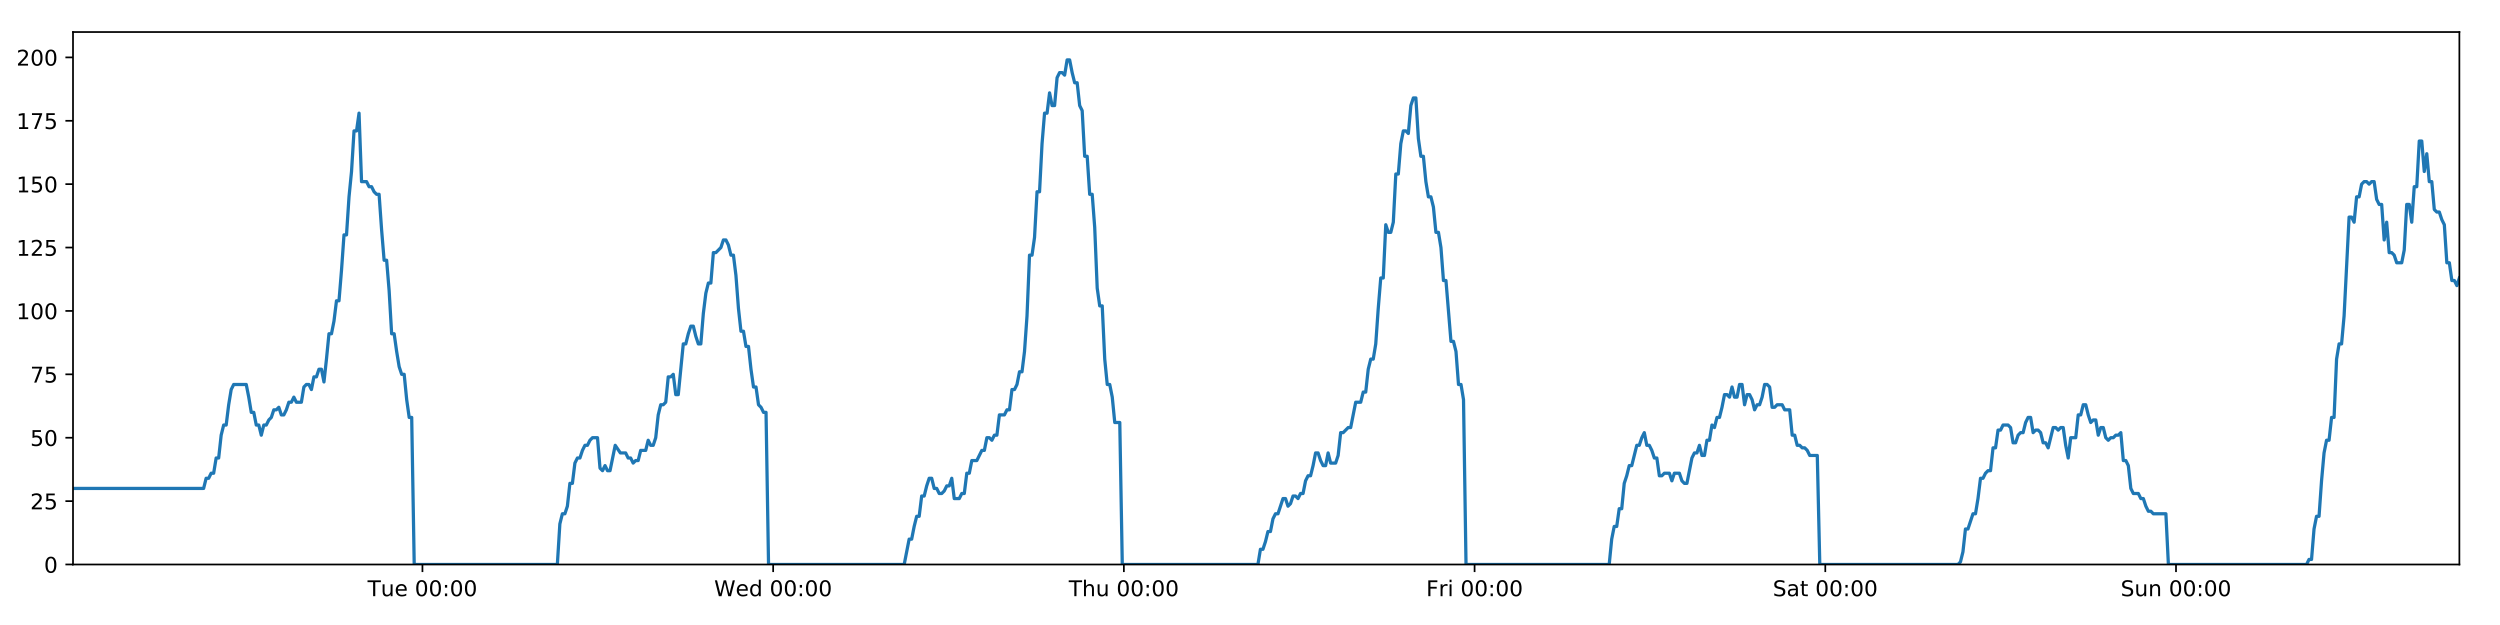
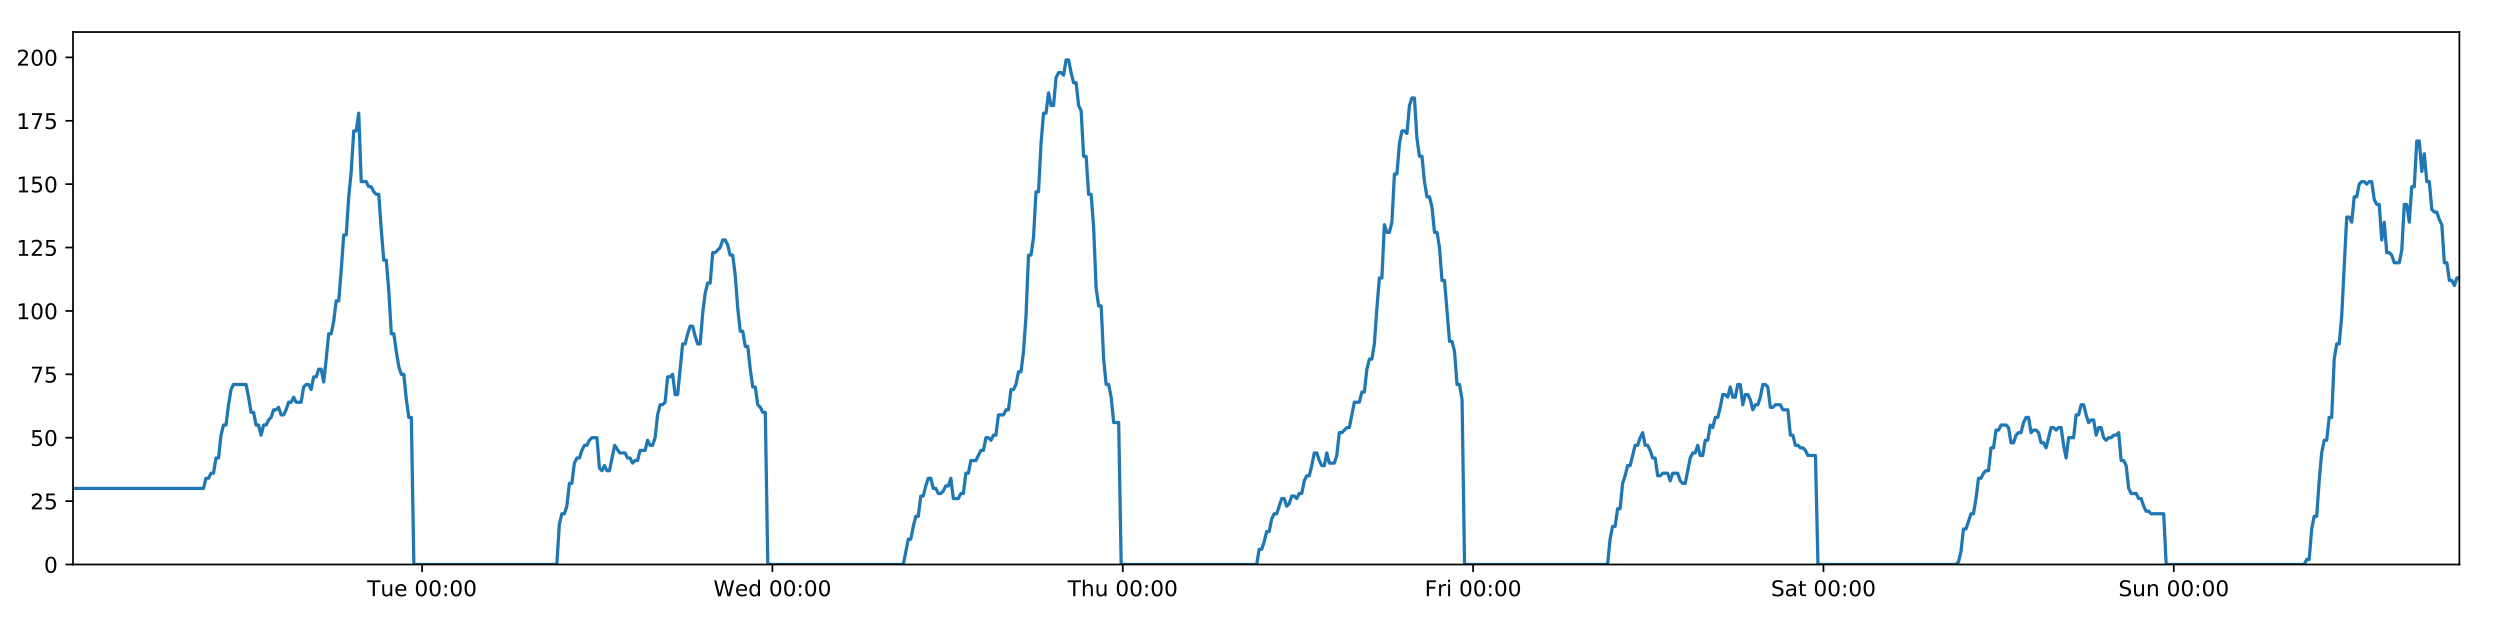
<svg xmlns="http://www.w3.org/2000/svg" xmlns:xlink="http://www.w3.org/1999/xlink" height="288pt" version="1.1" viewBox="0 0 1152 288" width="1152pt">
  <defs>
    <style type="text/css">
*{stroke-linecap:butt;stroke-linejoin:round;}
  </style>
  </defs>
  <g id="figure_1">
    <g id="patch_1">
      <path d="M 0 288  L 1152 288  L 1152 0  L 0 0  z " style="fill:#ffffff;" />
    </g>
    <g id="axes_1">
      <g id="patch_2">
        <path d="M 33.64 260.12  L 1133.28 260.12  L 1133.28 14.76  L 33.64 14.76  z " style="fill:#ffffff;" />
      </g>
      <g id="matplotlib.axis_1">
        <g id="xtick_1">
          <g id="line2d_1">
            <defs>
-               <path d="M 0 0  L 0 3.5  " id="mbe8d3cbe32" style="stroke:#000000;stroke-width:0.8;" />
-             </defs>
-             <g>
-               <use style="stroke:#000000;stroke-width:0.8;" x="194.662" xlink:href="#mbe8d3cbe32" y="260.12" />
+               <path d="M 0 0  L 0 3.5  " id="m298d8e7edb" style="stroke:#000000;stroke-width:0.8;" />
+             </defs>
+             <g>
+               <use style="stroke:#000000;stroke-width:0.8;" x="194.493" xlink:href="#m298d8e7edb" y="260.12" />
            </g>
          </g>
          <g id="text_1">
            <defs>
              <path d="M -0.297 72.906  L 61.375 72.906  L 61.375 64.594  L 35.5 64.594  L 35.5 0  L 25.594 0  L 25.594 64.594  L -0.297 64.594  z " id="DejaVuSans-84" />
              <path d="M 8.5 21.578  L 8.5 54.688  L 17.484 54.688  L 17.484 21.922  Q 17.484 14.156 20.5 10.266  Q 23.531 6.391 29.594 6.391  Q 36.859 6.391 41.078 11.031  Q 45.312 15.672 45.312 23.688  L 45.312 54.688  L 54.297 54.688  L 54.297 0  L 45.312 0  L 45.312 8.406  Q 42.047 3.422 37.719 1  Q 33.406 -1.422 27.688 -1.422  Q 18.266 -1.422 13.375 4.438  Q 8.5 10.297 8.5 21.578  z M 31.109 56  z " id="DejaVuSans-117" />
              <path d="M 56.203 29.594  L 56.203 25.203  L 14.891 25.203  Q 15.484 15.922 20.484 11.062  Q 25.484 6.203 34.422 6.203  Q 39.594 6.203 44.453 7.469  Q 49.312 8.734 54.109 11.281  L 54.109 2.781  Q 49.266 0.734 44.188 -0.344  Q 39.109 -1.422 33.891 -1.422  Q 20.797 -1.422 13.156 6.188  Q 5.516 13.812 5.516 26.812  Q 5.516 40.234 12.766 48.109  Q 20.016 56 32.328 56  Q 43.359 56 49.781 48.891  Q 56.203 41.797 56.203 29.594  z M 47.219 32.234  Q 47.125 39.594 43.094 43.984  Q 39.062 48.391 32.422 48.391  Q 24.906 48.391 20.391 44.141  Q 15.875 39.891 15.188 32.172  z " id="DejaVuSans-101" />
              <path id="DejaVuSans-32" />
              <path d="M 31.781 66.406  Q 24.172 66.406 20.328 58.906  Q 16.5 51.422 16.5 36.375  Q 16.5 21.391 20.328 13.891  Q 24.172 6.391 31.781 6.391  Q 39.453 6.391 43.281 13.891  Q 47.125 21.391 47.125 36.375  Q 47.125 51.422 43.281 58.906  Q 39.453 66.406 31.781 66.406  z M 31.781 74.219  Q 44.047 74.219 50.516 64.516  Q 56.984 54.828 56.984 36.375  Q 56.984 17.969 50.516 8.266  Q 44.047 -1.422 31.781 -1.422  Q 19.531 -1.422 13.062 8.266  Q 6.594 17.969 6.594 36.375  Q 6.594 54.828 13.062 64.516  Q 19.531 74.219 31.781 74.219  z " id="DejaVuSans-48" />
              <path d="M 11.719 12.406  L 22.016 12.406  L 22.016 0  L 11.719 0  z M 11.719 51.703  L 22.016 51.703  L 22.016 39.312  L 11.719 39.312  z " id="DejaVuSans-58" />
            </defs>
-             <g transform="translate(169.3763 274.7184)scale(0.1 -0.1)">
+             <g transform="translate(169.207 274.7184)scale(0.1 -0.1)">
              <use xlink:href="#DejaVuSans-84" />
              <use x="60.85" xlink:href="#DejaVuSans-117" />
              <use x="124.229" xlink:href="#DejaVuSans-101" />
              <use x="185.752" xlink:href="#DejaVuSans-32" />
              <use x="217.539" xlink:href="#DejaVuSans-48" />
              <use x="281.162" xlink:href="#DejaVuSans-48" />
              <use x="344.785" xlink:href="#DejaVuSans-58" />
              <use x="378.477" xlink:href="#DejaVuSans-48" />
              <use x="442.1" xlink:href="#DejaVuSans-48" />
            </g>
          </g>
        </g>
        <g id="xtick_2">
          <g id="line2d_2">
            <g>
-               <use style="stroke:#000000;stroke-width:0.8;" x="356.27" xlink:href="#mbe8d3cbe32" y="260.12" />
+               <use style="stroke:#000000;stroke-width:0.8;" x="355.931" xlink:href="#m298d8e7edb" y="260.12" />
            </g>
          </g>
          <g id="text_2">
            <defs>
              <path d="M 3.328 72.906  L 13.281 72.906  L 28.609 11.281  L 43.891 72.906  L 54.984 72.906  L 70.312 11.281  L 85.594 72.906  L 95.609 72.906  L 77.297 0  L 64.891 0  L 49.516 63.281  L 33.984 0  L 21.578 0  z " id="DejaVuSans-87" />
              <path d="M 45.406 46.391  L 45.406 75.984  L 54.391 75.984  L 54.391 0  L 45.406 0  L 45.406 8.203  Q 42.578 3.328 38.25 0.953  Q 33.938 -1.422 27.875 -1.422  Q 17.969 -1.422 11.734 6.484  Q 5.516 14.406 5.516 27.297  Q 5.516 40.188 11.734 48.094  Q 17.969 56 27.875 56  Q 33.938 56 38.25 53.625  Q 42.578 51.266 45.406 46.391  z M 14.797 27.297  Q 14.797 17.391 18.875 11.75  Q 22.953 6.109 30.078 6.109  Q 37.203 6.109 41.297 11.75  Q 45.406 17.391 45.406 27.297  Q 45.406 37.203 41.297 42.844  Q 37.203 48.484 30.078 48.484  Q 22.953 48.484 18.875 42.844  Q 14.797 37.203 14.797 27.297  z " id="DejaVuSans-100" />
            </defs>
-             <g transform="translate(329.0814 274.7184)scale(0.1 -0.1)">
+             <g transform="translate(328.7423 274.7184)scale(0.1 -0.1)">
              <use xlink:href="#DejaVuSans-87" />
              <use x="98.799" xlink:href="#DejaVuSans-101" />
              <use x="160.322" xlink:href="#DejaVuSans-100" />
              <use x="223.799" xlink:href="#DejaVuSans-32" />
              <use x="255.586" xlink:href="#DejaVuSans-48" />
              <use x="319.209" xlink:href="#DejaVuSans-48" />
              <use x="382.832" xlink:href="#DejaVuSans-58" />
              <use x="416.523" xlink:href="#DejaVuSans-48" />
              <use x="480.146" xlink:href="#DejaVuSans-48" />
            </g>
          </g>
        </g>
        <g id="xtick_3">
          <g id="line2d_3">
            <g>
-               <use style="stroke:#000000;stroke-width:0.8;" x="517.879" xlink:href="#mbe8d3cbe32" y="260.12" />
+               <use style="stroke:#000000;stroke-width:0.8;" x="517.37" xlink:href="#m298d8e7edb" y="260.12" />
            </g>
          </g>
          <g id="text_3">
            <defs>
              <path d="M 54.891 33.016  L 54.891 0  L 45.906 0  L 45.906 32.719  Q 45.906 40.484 42.875 44.328  Q 39.844 48.188 33.797 48.188  Q 26.516 48.188 22.312 43.547  Q 18.109 38.922 18.109 30.906  L 18.109 0  L 9.078 0  L 9.078 75.984  L 18.109 75.984  L 18.109 46.188  Q 21.344 51.125 25.703 53.562  Q 30.078 56 35.797 56  Q 45.219 56 50.047 50.172  Q 54.891 44.344 54.891 33.016  z " id="DejaVuSans-104" />
            </defs>
-             <g transform="translate(492.4889 274.7184)scale(0.1 -0.1)">
+             <g transform="translate(491.9799 274.7184)scale(0.1 -0.1)">
              <use xlink:href="#DejaVuSans-84" />
              <use x="61.084" xlink:href="#DejaVuSans-104" />
              <use x="124.463" xlink:href="#DejaVuSans-117" />
              <use x="187.842" xlink:href="#DejaVuSans-32" />
              <use x="219.629" xlink:href="#DejaVuSans-48" />
              <use x="283.252" xlink:href="#DejaVuSans-48" />
              <use x="346.875" xlink:href="#DejaVuSans-58" />
              <use x="380.566" xlink:href="#DejaVuSans-48" />
              <use x="444.189" xlink:href="#DejaVuSans-48" />
            </g>
          </g>
        </g>
        <g id="xtick_4">
          <g id="line2d_4">
            <g>
-               <use style="stroke:#000000;stroke-width:0.8;" x="679.487" xlink:href="#mbe8d3cbe32" y="260.12" />
+               <use style="stroke:#000000;stroke-width:0.8;" x="678.808" xlink:href="#m298d8e7edb" y="260.12" />
            </g>
          </g>
          <g id="text_4">
            <defs>
              <path d="M 9.812 72.906  L 51.703 72.906  L 51.703 64.594  L 19.672 64.594  L 19.672 43.109  L 48.578 43.109  L 48.578 34.812  L 19.672 34.812  L 19.672 0  L 9.812 0  z " id="DejaVuSans-70" />
              <path d="M 41.109 46.297  Q 39.594 47.172 37.812 47.578  Q 36.031 48 33.891 48  Q 26.266 48 22.188 43.047  Q 18.109 38.094 18.109 28.812  L 18.109 0  L 9.078 0  L 9.078 54.688  L 18.109 54.688  L 18.109 46.188  Q 20.953 51.172 25.484 53.578  Q 30.031 56 36.531 56  Q 37.453 56 38.578 55.875  Q 39.703 55.766 41.062 55.516  z " id="DejaVuSans-114" />
              <path d="M 9.422 54.688  L 18.406 54.688  L 18.406 0  L 9.422 0  z M 9.422 75.984  L 18.406 75.984  L 18.406 64.594  L 9.422 64.594  z " id="DejaVuSans-105" />
            </defs>
-             <g transform="translate(657.1737 274.7184)scale(0.1 -0.1)">
+             <g transform="translate(656.4949 274.7184)scale(0.1 -0.1)">
              <use xlink:href="#DejaVuSans-70" />
              <use x="57.41" xlink:href="#DejaVuSans-114" />
              <use x="98.523" xlink:href="#DejaVuSans-105" />
              <use x="126.307" xlink:href="#DejaVuSans-32" />
              <use x="158.094" xlink:href="#DejaVuSans-48" />
              <use x="221.717" xlink:href="#DejaVuSans-48" />
              <use x="285.34" xlink:href="#DejaVuSans-58" />
              <use x="319.031" xlink:href="#DejaVuSans-48" />
              <use x="382.654" xlink:href="#DejaVuSans-48" />
            </g>
          </g>
        </g>
        <g id="xtick_5">
          <g id="line2d_5">
            <g>
-               <use style="stroke:#000000;stroke-width:0.8;" x="841.095" xlink:href="#mbe8d3cbe32" y="260.12" />
+               <use style="stroke:#000000;stroke-width:0.8;" x="840.247" xlink:href="#m298d8e7edb" y="260.12" />
            </g>
          </g>
          <g id="text_5">
            <defs>
              <path d="M 53.516 70.516  L 53.516 60.891  Q 47.906 63.578 42.922 64.891  Q 37.938 66.219 33.297 66.219  Q 25.25 66.219 20.875 63.094  Q 16.5 59.969 16.5 54.203  Q 16.5 49.359 19.406 46.891  Q 22.312 44.438 30.422 42.922  L 36.375 41.703  Q 47.406 39.594 52.656 34.297  Q 57.906 29 57.906 20.125  Q 57.906 9.516 50.797 4.047  Q 43.703 -1.422 29.984 -1.422  Q 24.812 -1.422 18.969 -0.25  Q 13.141 0.922 6.891 3.219  L 6.891 13.375  Q 12.891 10.016 18.656 8.297  Q 24.422 6.594 29.984 6.594  Q 38.422 6.594 43.016 9.906  Q 47.609 13.234 47.609 19.391  Q 47.609 24.75 44.312 27.781  Q 41.016 30.812 33.5 32.328  L 27.484 33.5  Q 16.453 35.688 11.516 40.375  Q 6.594 45.062 6.594 53.422  Q 6.594 63.094 13.406 68.656  Q 20.219 74.219 32.172 74.219  Q 37.312 74.219 42.625 73.281  Q 47.953 72.359 53.516 70.516  z " id="DejaVuSans-83" />
              <path d="M 34.281 27.484  Q 23.391 27.484 19.188 25  Q 14.984 22.516 14.984 16.5  Q 14.984 11.719 18.141 8.906  Q 21.297 6.109 26.703 6.109  Q 34.188 6.109 38.703 11.406  Q 43.219 16.703 43.219 25.484  L 43.219 27.484  z M 52.203 31.203  L 52.203 0  L 43.219 0  L 43.219 8.297  Q 40.141 3.328 35.547 0.953  Q 30.953 -1.422 24.312 -1.422  Q 15.922 -1.422 10.953 3.297  Q 6 8.016 6 15.922  Q 6 25.141 12.172 29.828  Q 18.359 34.516 30.609 34.516  L 43.219 34.516  L 43.219 35.406  Q 43.219 41.609 39.141 45  Q 35.062 48.391 27.688 48.391  Q 23 48.391 18.547 47.266  Q 14.109 46.141 10.016 43.891  L 10.016 52.203  Q 14.938 54.109 19.578 55.047  Q 24.219 56 28.609 56  Q 40.484 56 46.344 49.844  Q 52.203 43.703 52.203 31.203  z " id="DejaVuSans-97" />
              <path d="M 18.312 70.219  L 18.312 54.688  L 36.812 54.688  L 36.812 47.703  L 18.312 47.703  L 18.312 18.016  Q 18.312 11.328 20.141 9.422  Q 21.969 7.516 27.594 7.516  L 36.812 7.516  L 36.812 0  L 27.594 0  Q 17.188 0 13.234 3.875  Q 9.281 7.766 9.281 18.016  L 9.281 47.703  L 2.688 47.703  L 2.688 54.688  L 9.281 54.688  L 9.281 70.219  z " id="DejaVuSans-116" />
            </defs>
-             <g transform="translate(816.8984 274.7184)scale(0.1 -0.1)">
+             <g transform="translate(816.0497 274.7184)scale(0.1 -0.1)">
              <use xlink:href="#DejaVuSans-83" />
              <use x="63.477" xlink:href="#DejaVuSans-97" />
              <use x="124.756" xlink:href="#DejaVuSans-116" />
              <use x="163.965" xlink:href="#DejaVuSans-32" />
              <use x="195.752" xlink:href="#DejaVuSans-48" />
              <use x="259.375" xlink:href="#DejaVuSans-48" />
              <use x="322.998" xlink:href="#DejaVuSans-58" />
              <use x="356.689" xlink:href="#DejaVuSans-48" />
              <use x="420.312" xlink:href="#DejaVuSans-48" />
            </g>
          </g>
        </g>
        <g id="xtick_6">
          <g id="line2d_6">
            <g>
-               <use style="stroke:#000000;stroke-width:0.8;" x="1002.704" xlink:href="#mbe8d3cbe32" y="260.12" />
+               <use style="stroke:#000000;stroke-width:0.8;" x="1001.685" xlink:href="#m298d8e7edb" y="260.12" />
            </g>
          </g>
          <g id="text_6">
            <defs>
              <path d="M 54.891 33.016  L 54.891 0  L 45.906 0  L 45.906 32.719  Q 45.906 40.484 42.875 44.328  Q 39.844 48.188 33.797 48.188  Q 26.516 48.188 22.312 43.547  Q 18.109 38.922 18.109 30.906  L 18.109 0  L 9.078 0  L 9.078 54.688  L 18.109 54.688  L 18.109 46.188  Q 21.344 51.125 25.703 53.562  Q 30.078 56 35.797 56  Q 45.219 56 50.047 50.172  Q 54.891 44.344 54.891 33.016  z " id="DejaVuSans-110" />
            </defs>
-             <g transform="translate(977.1933 274.7184)scale(0.1 -0.1)">
+             <g transform="translate(976.1748 274.7184)scale(0.1 -0.1)">
              <use xlink:href="#DejaVuSans-83" />
              <use x="63.477" xlink:href="#DejaVuSans-117" />
              <use x="126.855" xlink:href="#DejaVuSans-110" />
              <use x="190.234" xlink:href="#DejaVuSans-32" />
              <use x="222.021" xlink:href="#DejaVuSans-48" />
              <use x="285.645" xlink:href="#DejaVuSans-48" />
              <use x="349.268" xlink:href="#DejaVuSans-58" />
              <use x="382.959" xlink:href="#DejaVuSans-48" />
              <use x="446.582" xlink:href="#DejaVuSans-48" />
            </g>
          </g>
        </g>
      </g>
      <g id="matplotlib.axis_2">
        <g id="ytick_1">
          <g id="line2d_7">
            <defs>
-               <path d="M 0 0  L -3.5 0  " id="mad785c7fa7" style="stroke:#000000;stroke-width:0.8;" />
-             </defs>
-             <g>
-               <use style="stroke:#000000;stroke-width:0.8;" x="33.64" xlink:href="#mad785c7fa7" y="260.12" />
+               <path d="M 0 0  L -3.5 0  " id="m6e8f57f82a" style="stroke:#000000;stroke-width:0.8;" />
+             </defs>
+             <g>
+               <use style="stroke:#000000;stroke-width:0.8;" x="33.64" xlink:href="#m6e8f57f82a" y="260.12" />
            </g>
          </g>
          <g id="text_7">
            <g transform="translate(20.2775 263.9192)scale(0.1 -0.1)">
              <use xlink:href="#DejaVuSans-48" />
            </g>
          </g>
        </g>
        <g id="ytick_2">
          <g id="line2d_8">
            <g>
-               <use style="stroke:#000000;stroke-width:0.8;" x="33.64" xlink:href="#mad785c7fa7" y="230.91" />
+               <use style="stroke:#000000;stroke-width:0.8;" x="33.64" xlink:href="#m6e8f57f82a" y="230.91" />
            </g>
          </g>
          <g id="text_8">
            <defs>
              <path d="M 19.188 8.297  L 53.609 8.297  L 53.609 0  L 7.328 0  L 7.328 8.297  Q 12.938 14.109 22.625 23.891  Q 32.328 33.688 34.812 36.531  Q 39.547 41.844 41.422 45.531  Q 43.312 49.219 43.312 52.781  Q 43.312 58.594 39.234 62.25  Q 35.156 65.922 28.609 65.922  Q 23.969 65.922 18.812 64.312  Q 13.672 62.703 7.812 59.422  L 7.812 69.391  Q 13.766 71.781 18.938 73  Q 24.125 74.219 28.422 74.219  Q 39.75 74.219 46.484 68.547  Q 53.219 62.891 53.219 53.422  Q 53.219 48.922 51.531 44.891  Q 49.859 40.875 45.406 35.406  Q 44.188 33.984 37.641 27.219  Q 31.109 20.453 19.188 8.297  z " id="DejaVuSans-50" />
              <path d="M 10.797 72.906  L 49.516 72.906  L 49.516 64.594  L 19.828 64.594  L 19.828 46.734  Q 21.969 47.469 24.109 47.828  Q 26.266 48.188 28.422 48.188  Q 40.625 48.188 47.75 41.5  Q 54.891 34.812 54.891 23.391  Q 54.891 11.625 47.562 5.094  Q 40.234 -1.422 26.906 -1.422  Q 22.312 -1.422 17.547 -0.641  Q 12.797 0.141 7.719 1.703  L 7.719 11.625  Q 12.109 9.234 16.797 8.062  Q 21.484 6.891 26.703 6.891  Q 35.156 6.891 40.078 11.328  Q 45.016 15.766 45.016 23.391  Q 45.016 31 40.078 35.438  Q 35.156 39.891 26.703 39.891  Q 22.75 39.891 18.812 39.016  Q 14.891 38.141 10.797 36.281  z " id="DejaVuSans-53" />
            </defs>
            <g transform="translate(13.915 234.7097)scale(0.1 -0.1)">
              <use xlink:href="#DejaVuSans-50" />
              <use x="63.623" xlink:href="#DejaVuSans-53" />
            </g>
          </g>
        </g>
        <g id="ytick_3">
          <g id="line2d_9">
            <g>
-               <use style="stroke:#000000;stroke-width:0.8;" x="33.64" xlink:href="#mad785c7fa7" y="201.701" />
+               <use style="stroke:#000000;stroke-width:0.8;" x="33.64" xlink:href="#m6e8f57f82a" y="201.701" />
            </g>
          </g>
          <g id="text_9">
            <g transform="translate(13.915 205.5002)scale(0.1 -0.1)">
              <use xlink:href="#DejaVuSans-53" />
              <use x="63.623" xlink:href="#DejaVuSans-48" />
            </g>
          </g>
        </g>
        <g id="ytick_4">
          <g id="line2d_10">
            <g>
-               <use style="stroke:#000000;stroke-width:0.8;" x="33.64" xlink:href="#mad785c7fa7" y="172.491" />
+               <use style="stroke:#000000;stroke-width:0.8;" x="33.64" xlink:href="#m6e8f57f82a" y="172.491" />
            </g>
          </g>
          <g id="text_10">
            <defs>
              <path d="M 8.203 72.906  L 55.078 72.906  L 55.078 68.703  L 28.609 0  L 18.312 0  L 43.219 64.594  L 8.203 64.594  z " id="DejaVuSans-55" />
            </defs>
            <g transform="translate(13.915 176.2906)scale(0.1 -0.1)">
              <use xlink:href="#DejaVuSans-55" />
              <use x="63.623" xlink:href="#DejaVuSans-53" />
            </g>
          </g>
        </g>
        <g id="ytick_5">
          <g id="line2d_11">
            <g>
-               <use style="stroke:#000000;stroke-width:0.8;" x="33.64" xlink:href="#mad785c7fa7" y="143.282" />
+               <use style="stroke:#000000;stroke-width:0.8;" x="33.64" xlink:href="#m6e8f57f82a" y="143.282" />
            </g>
          </g>
          <g id="text_11">
            <defs>
              <path d="M 12.406 8.297  L 28.516 8.297  L 28.516 63.922  L 10.984 60.406  L 10.984 69.391  L 28.422 72.906  L 38.281 72.906  L 38.281 8.297  L 54.391 8.297  L 54.391 0  L 12.406 0  z " id="DejaVuSans-49" />
            </defs>
            <g transform="translate(7.5525 147.0811)scale(0.1 -0.1)">
              <use xlink:href="#DejaVuSans-49" />
              <use x="63.623" xlink:href="#DejaVuSans-48" />
              <use x="127.246" xlink:href="#DejaVuSans-48" />
            </g>
          </g>
        </g>
        <g id="ytick_6">
          <g id="line2d_12">
            <g>
-               <use style="stroke:#000000;stroke-width:0.8;" x="33.64" xlink:href="#mad785c7fa7" y="114.072" />
+               <use style="stroke:#000000;stroke-width:0.8;" x="33.64" xlink:href="#m6e8f57f82a" y="114.072" />
            </g>
          </g>
          <g id="text_12">
            <g transform="translate(7.5525 117.8716)scale(0.1 -0.1)">
              <use xlink:href="#DejaVuSans-49" />
              <use x="63.623" xlink:href="#DejaVuSans-50" />
              <use x="127.246" xlink:href="#DejaVuSans-53" />
            </g>
          </g>
        </g>
        <g id="ytick_7">
          <g id="line2d_13">
            <g>
-               <use style="stroke:#000000;stroke-width:0.8;" x="33.64" xlink:href="#mad785c7fa7" y="84.863" />
+               <use style="stroke:#000000;stroke-width:0.8;" x="33.64" xlink:href="#m6e8f57f82a" y="84.863" />
            </g>
          </g>
          <g id="text_13">
            <g transform="translate(7.5525 88.66208)scale(0.1 -0.1)">
              <use xlink:href="#DejaVuSans-49" />
              <use x="63.623" xlink:href="#DejaVuSans-53" />
              <use x="127.246" xlink:href="#DejaVuSans-48" />
            </g>
          </g>
        </g>
        <g id="ytick_8">
          <g id="line2d_14">
            <g>
-               <use style="stroke:#000000;stroke-width:0.8;" x="33.64" xlink:href="#mad785c7fa7" y="55.653" />
+               <use style="stroke:#000000;stroke-width:0.8;" x="33.64" xlink:href="#m6e8f57f82a" y="55.653" />
            </g>
          </g>
          <g id="text_14">
            <g transform="translate(7.5525 59.45255)scale(0.1 -0.1)">
              <use xlink:href="#DejaVuSans-49" />
              <use x="63.623" xlink:href="#DejaVuSans-55" />
              <use x="127.246" xlink:href="#DejaVuSans-53" />
            </g>
          </g>
        </g>
        <g id="ytick_9">
          <g id="line2d_15">
            <g>
-               <use style="stroke:#000000;stroke-width:0.8;" x="33.64" xlink:href="#mad785c7fa7" y="26.444" />
+               <use style="stroke:#000000;stroke-width:0.8;" x="33.64" xlink:href="#m6e8f57f82a" y="26.444" />
            </g>
          </g>
          <g id="text_15">
            <g transform="translate(7.5525 30.24303)scale(0.1 -0.1)">
              <use xlink:href="#DejaVuSans-50" />
              <use x="63.623" xlink:href="#DejaVuSans-48" />
              <use x="127.246" xlink:href="#DejaVuSans-48" />
            </g>
          </g>
        </g>
      </g>
      <g id="line2d_16">
-         <path clip-path="url(#pb2984196ad)" d="M 33.64 225.069  L 93.825 225.069  L 94.983 220.395  L 96.139 220.395  L 97.295 218.058  L 98.449 218.058  L 99.603 211.048  L 100.759 211.048  L 101.913 200.533  L 103.067 195.859  L 104.222 195.859  L 105.376 186.512  L 106.53 179.502  L 107.687 177.165  L 113.47 177.165  L 114.624 183.007  L 115.781 190.017  L 116.935 190.017  L 118.089 195.859  L 119.245 195.859  L 120.399 200.533  L 121.554 195.859  L 122.71 195.859  L 123.864 193.522  L 125.018 192.354  L 126.172 188.849  L 127.326 188.849  L 128.481 187.68  L 129.637 191.186  L 130.79 191.186  L 131.947 188.849  L 133.101 185.344  L 134.255 185.344  L 135.411 183.007  L 136.565 185.344  L 138.873 185.344  L 140.029 178.333  L 141.184 177.165  L 142.34 177.165  L 143.497 179.502  L 144.653 173.66  L 145.811 173.66  L 146.968 170.155  L 148.127 170.155  L 149.283 175.997  L 150.437 165.481  L 151.591 153.797  L 152.745 153.797  L 153.899 147.955  L 155.053 138.608  L 156.207 138.608  L 157.362 124.588  L 158.517 108.23  L 159.671 108.23  L 160.828 90.705  L 161.983 79.021  L 163.136 60.327  L 164.291 60.327  L 165.445 52.148  L 166.599 83.694  L 168.908 83.694  L 170.065 86.031  L 171.219 86.031  L 172.376 88.368  L 173.53 89.536  L 174.685 89.536  L 175.84 105.894  L 176.999 119.914  L 178.154 119.914  L 179.31 133.935  L 180.466 153.797  L 181.623 153.797  L 182.778 161.976  L 183.934 168.986  L 185.088 172.491  L 186.244 172.491  L 187.401 184.175  L 188.556 192.354  L 189.71 192.354  L 190.868 260.12  L 256.826 260.12  L 257.982 241.426  L 259.138 236.752  L 260.294 236.752  L 261.449 233.247  L 262.604 222.732  L 263.759 222.732  L 264.915 213.385  L 266.071 211.048  L 267.228 211.048  L 268.388 207.543  L 269.545 205.206  L 270.702 205.206  L 271.856 202.869  L 273.015 201.701  L 275.328 201.701  L 276.482 215.722  L 277.637 216.89  L 278.794 214.553  L 279.948 216.89  L 281.103 216.89  L 283.488 205.206  L 285.871 208.711  L 288.295 208.711  L 289.449 211.048  L 290.604 211.048  L 291.758 213.385  L 292.912 212.216  L 294.068 212.216  L 295.224 207.543  L 297.533 207.543  L 298.687 202.869  L 299.844 205.206  L 300.998 205.206  L 302.153 201.701  L 303.308 191.186  L 304.462 186.512  L 305.616 186.512  L 306.77 185.344  L 307.924 173.66  L 309.081 173.66  L 310.236 172.491  L 311.393 181.838  L 312.547 181.838  L 314.856 158.471  L 316.011 158.471  L 317.167 153.797  L 318.322 150.292  L 319.476 150.292  L 320.632 154.966  L 321.787 158.471  L 322.942 158.471  L 324.098 144.45  L 325.255 135.103  L 326.41 130.43  L 327.564 130.43  L 328.719 116.409  L 329.874 116.409  L 332.187 114.072  L 333.343 110.567  L 334.5 110.567  L 335.655 112.904  L 336.811 117.578  L 337.966 117.578  L 339.122 126.925  L 340.277 142.114  L 341.432 152.629  L 342.588 152.629  L 343.742 159.639  L 344.9 159.639  L 346.054 170.155  L 347.21 178.333  L 348.366 178.333  L 349.521 186.512  L 350.677 187.68  L 351.833 190.017  L 352.987 190.017  L 354.141 260.12  L 416.648 260.12  L 418.937 248.436  L 420.091 248.436  L 421.245 242.594  L 422.4 237.921  L 423.553 237.921  L 424.708 228.574  L 425.863 228.574  L 427.017 223.9  L 428.171 220.395  L 429.325 220.395  L 430.479 225.069  L 431.635 225.069  L 432.79 227.405  L 433.946 227.405  L 435.103 226.237  L 436.26 223.9  L 437.414 223.9  L 438.568 220.395  L 439.722 229.742  L 442.032 229.742  L 443.189 227.405  L 444.344 227.405  L 445.498 218.058  L 446.654 218.058  L 447.809 212.216  L 450.12 212.216  L 452.43 207.543  L 453.591 207.543  L 454.748 201.701  L 455.906 201.701  L 457.061 202.869  L 458.215 200.533  L 459.368 200.533  L 460.522 191.186  L 462.831 191.186  L 464.004 188.849  L 465.158 188.849  L 466.312 179.502  L 467.47 179.502  L 468.626 177.165  L 469.78 171.323  L 470.937 171.323  L 472.091 161.976  L 473.246 145.619  L 474.4 117.578  L 475.554 117.578  L 476.71 109.399  L 477.864 88.368  L 479.018 88.368  L 480.175 66.169  L 481.33 52.148  L 482.485 52.148  L 483.639 42.801  L 484.793 48.643  L 485.95 48.643  L 487.106 35.791  L 488.26 33.454  L 489.416 33.454  L 490.574 34.622  L 491.73 27.612  L 492.89 27.612  L 494.044 33.454  L 495.2 38.128  L 496.354 38.128  L 497.511 48.643  L 498.664 50.98  L 499.819 72.011  L 500.972 72.011  L 502.129 89.536  L 503.283 89.536  L 504.438 104.725  L 505.593 132.766  L 506.748 140.945  L 507.905 140.945  L 509.062 165.481  L 510.215 177.165  L 511.37 177.165  L 512.526 183.007  L 513.682 194.691  L 515.993 194.691  L 517.148 260.12  L 579.649 260.12  L 580.804 253.11  L 581.96 253.11  L 583.115 249.605  L 584.271 244.931  L 585.425 244.931  L 586.579 239.089  L 587.735 236.752  L 588.889 236.752  L 591.197 229.742  L 592.354 229.742  L 593.51 233.247  L 594.667 232.079  L 595.822 228.574  L 596.977 228.574  L 598.132 229.742  L 599.286 227.405  L 600.443 227.405  L 601.598 221.563  L 602.752 219.227  L 603.911 219.227  L 605.065 214.553  L 606.219 208.711  L 607.373 208.711  L 608.527 212.216  L 609.682 214.553  L 610.839 214.553  L 611.994 208.711  L 613.149 213.385  L 615.458 213.385  L 616.613 209.88  L 617.77 199.364  L 618.924 199.364  L 621.236 197.027  L 622.39 197.027  L 624.702 185.344  L 627.014 185.344  L 628.168 180.67  L 629.324 180.67  L 630.479 170.155  L 631.634 165.481  L 632.788 165.481  L 633.943 158.471  L 635.096 142.114  L 636.251 128.093  L 637.405 128.093  L 638.562 103.557  L 639.721 107.062  L 640.878 107.062  L 642.034 102.389  L 643.19 80.189  L 644.344 80.189  L 645.499 66.169  L 646.653 60.327  L 647.806 60.327  L 648.963 61.495  L 650.118 48.643  L 651.272 45.138  L 652.429 45.138  L 653.583 63.832  L 654.737 72.011  L 655.892 72.011  L 657.047 83.694  L 658.202 90.705  L 659.358 90.705  L 660.512 95.378  L 661.675 107.062  L 662.832 107.062  L 663.987 114.072  L 665.141 129.261  L 666.296 129.261  L 668.604 157.302  L 669.761 157.302  L 670.918 161.976  L 672.074 177.165  L 673.23 177.165  L 674.386 184.175  L 675.541 260.12  L 741.517 260.12  L 742.671 248.436  L 743.827 242.594  L 744.984 242.594  L 746.138 234.416  L 747.292 234.416  L 748.446 222.732  L 749.6 219.227  L 750.756 214.553  L 751.913 214.553  L 754.227 205.206  L 755.383 205.206  L 756.538 201.701  L 757.694 199.364  L 758.849 205.206  L 760.004 205.206  L 761.158 207.543  L 762.315 211.048  L 763.471 211.048  L 764.629 219.227  L 765.783 219.227  L 766.938 218.058  L 769.247 218.058  L 770.401 221.563  L 771.555 218.058  L 773.864 218.058  L 775.019 221.563  L 776.174 222.732  L 777.328 222.732  L 779.638 211.048  L 780.792 208.711  L 781.948 208.711  L 783.101 205.206  L 784.255 209.88  L 785.409 209.88  L 786.563 202.869  L 787.719 202.869  L 788.874 195.859  L 790.028 197.027  L 791.183 192.354  L 792.338 192.354  L 793.493 187.68  L 794.648 181.838  L 795.802 181.838  L 796.957 183.007  L 798.112 178.333  L 799.269 183.007  L 800.425 183.007  L 801.58 177.165  L 802.735 177.165  L 803.891 186.512  L 805.048 181.838  L 806.203 181.838  L 807.358 184.175  L 808.514 188.849  L 809.668 186.512  L 810.825 186.512  L 811.979 183.007  L 813.135 177.165  L 814.291 177.165  L 815.445 178.333  L 816.599 187.68  L 817.753 187.68  L 818.908 186.512  L 821.22 186.512  L 822.377 188.849  L 824.687 188.849  L 825.844 200.533  L 826.999 200.533  L 828.153 205.206  L 829.309 205.206  L 830.466 206.374  L 831.622 206.374  L 832.779 207.543  L 833.935 209.88  L 837.405 209.88  L 838.56 260.12  L 902.215 260.12  L 903.369 258.952  L 904.524 254.278  L 905.679 243.763  L 906.835 243.763  L 909.146 236.752  L 910.302 236.752  L 911.457 229.742  L 912.613 220.395  L 913.768 220.395  L 914.922 218.058  L 916.076 216.89  L 917.233 216.89  L 918.389 206.374  L 919.543 206.374  L 920.697 198.196  L 921.852 198.196  L 923.006 195.859  L 925.313 195.859  L 926.472 197.027  L 927.626 204.038  L 928.784 204.038  L 929.937 200.533  L 931.092 199.364  L 932.246 199.364  L 933.4 194.691  L 934.554 192.354  L 935.708 192.354  L 936.862 199.364  L 938.017 198.196  L 939.172 198.196  L 940.326 199.364  L 941.48 204.038  L 942.634 204.038  L 943.79 206.374  L 946.101 197.027  L 947.256 197.027  L 948.409 198.196  L 949.564 197.027  L 950.72 197.027  L 951.874 205.206  L 953.029 211.048  L 954.183 201.701  L 956.491 201.701  L 957.645 191.186  L 958.8 191.186  L 959.955 186.512  L 961.11 186.512  L 962.263 191.186  L 963.418 194.691  L 964.572 193.522  L 965.726 193.522  L 966.88 200.533  L 968.034 197.027  L 969.188 197.027  L 970.343 201.701  L 971.497 202.869  L 972.651 201.701  L 973.805 201.701  L 974.96 200.533  L 976.114 200.533  L 977.268 199.364  L 978.424 212.216  L 979.577 212.216  L 980.731 214.553  L 981.885 225.069  L 983.038 227.405  L 985.346 227.405  L 986.501 229.742  L 987.655 229.742  L 988.81 233.247  L 989.963 235.584  L 991.12 235.584  L 992.273 236.752  L 998.042 236.752  L 999.195 260.12  L 1062.861 260.12  L 1063.996 257.783  L 1065.151 257.783  L 1066.306 243.763  L 1067.46 237.921  L 1068.614 237.921  L 1069.767 221.563  L 1070.921 208.711  L 1072.074 202.869  L 1073.231 202.869  L 1074.387 192.354  L 1075.54 192.354  L 1076.694 165.481  L 1077.847 158.471  L 1079 158.471  L 1080.155 145.619  L 1082.462 100.052  L 1083.618 100.052  L 1084.774 102.389  L 1085.928 90.705  L 1087.081 90.705  L 1088.235 84.863  L 1089.388 83.694  L 1090.542 83.694  L 1091.695 84.863  L 1092.849 83.694  L 1094.005 83.694  L 1095.161 91.873  L 1096.317 94.21  L 1097.471 94.21  L 1098.627 110.567  L 1099.781 102.389  L 1100.937 116.409  L 1102.09 116.409  L 1103.246 117.578  L 1104.401 121.083  L 1106.709 121.083  L 1107.864 115.241  L 1109.02 94.21  L 1110.175 94.21  L 1111.329 102.389  L 1112.483 86.031  L 1113.636 86.031  L 1114.793 65  L 1115.947 65  L 1117.102 79.021  L 1118.258 70.842  L 1119.412 83.694  L 1120.566 83.694  L 1121.722 96.547  L 1122.879 97.715  L 1124.035 97.715  L 1125.19 101.22  L 1126.346 103.557  L 1127.503 121.083  L 1128.662 121.083  L 1129.815 129.261  L 1130.97 129.261  L 1132.127 131.598  L 1133.28 128.093  L 1133.28 128.093  " style="fill:none;stroke:#1f77b4;stroke-linecap:square;stroke-width:1.5;" />
+         <path clip-path="url(#p1f9f5bb65b)" d="M 33.64 225.069  L 93.762 225.069  L 94.918 220.395  L 96.074 220.395  L 97.228 218.058  L 98.381 218.058  L 99.534 211.048  L 100.689 211.048  L 101.841 200.533  L 102.994 195.859  L 104.148 195.859  L 105.301 186.512  L 106.454 179.502  L 107.609 177.165  L 113.386 177.165  L 114.539 183.007  L 115.695 190.017  L 116.847 190.017  L 118 195.859  L 119.155 195.859  L 120.308 200.533  L 121.462 195.859  L 122.617 195.859  L 123.77 193.522  L 124.922 192.354  L 126.075 188.849  L 127.228 188.849  L 128.381 187.68  L 129.536 191.186  L 130.688 191.186  L 131.844 188.849  L 132.997 185.344  L 134.149 185.344  L 135.304 183.007  L 136.457 185.344  L 138.763 185.344  L 139.917 178.333  L 141.071 177.165  L 142.226 177.165  L 143.381 179.502  L 144.536 173.66  L 145.693 173.66  L 146.849 170.155  L 148.007 170.155  L 149.162 175.997  L 150.314 165.481  L 151.467 153.797  L 152.62 153.797  L 153.772 147.955  L 154.926 138.608  L 156.078 138.608  L 157.232 124.588  L 158.386 108.23  L 159.539 108.23  L 160.694 90.705  L 161.848 79.021  L 163 60.327  L 164.154 60.327  L 165.307 52.148  L 166.459 83.694  L 168.766 83.694  L 169.921 86.031  L 171.074 86.031  L 172.23 88.368  L 173.383 89.536  L 174.536 89.536  L 175.691 105.894  L 176.848 119.914  L 178.002 119.914  L 179.156 133.935  L 180.312 153.797  L 181.467 153.797  L 182.621 161.976  L 183.776 168.986  L 184.929 172.491  L 186.084 172.491  L 187.24 184.175  L 188.393 192.354  L 189.546 192.354  L 190.703 260.12  L 256.591 260.12  L 257.746 241.426  L 258.901 236.752  L 260.056 236.752  L 261.21 233.247  L 262.363 222.732  L 263.518 222.732  L 264.672 213.385  L 265.827 211.048  L 266.983 211.048  L 268.141 207.543  L 269.298 205.206  L 270.453 205.206  L 271.605 202.869  L 272.763 201.701  L 275.074 201.701  L 276.226 215.722  L 277.381 216.89  L 278.536 214.553  L 279.689 216.89  L 280.843 216.89  L 283.225 205.206  L 285.606 208.711  L 288.027 208.711  L 289.18 211.048  L 290.334 211.048  L 291.487 213.385  L 292.639 212.216  L 293.794 212.216  L 294.949 207.543  L 297.256 207.543  L 298.409 202.869  L 299.564 205.206  L 300.717 205.206  L 301.871 201.701  L 303.024 191.186  L 304.177 186.512  L 305.33 186.512  L 306.483 185.344  L 307.636 173.66  L 308.792 173.66  L 309.946 172.491  L 311.101 181.838  L 312.254 181.838  L 314.561 158.471  L 315.714 158.471  L 316.869 153.797  L 318.023 150.292  L 319.176 150.292  L 320.331 154.966  L 321.484 158.471  L 322.638 158.471  L 323.793 144.45  L 324.948 135.103  L 326.102 130.43  L 327.255 130.43  L 328.409 116.409  L 329.562 116.409  L 331.873 114.072  L 333.028 110.567  L 334.184 110.567  L 335.338 112.904  L 336.492 117.578  L 337.646 117.578  L 338.801 126.925  L 339.954 142.114  L 341.109 152.629  L 342.263 152.629  L 343.416 159.639  L 344.573 159.639  L 345.726 170.155  L 346.88 178.333  L 348.036 178.333  L 349.189 186.512  L 350.344 187.68  L 351.499 190.017  L 352.652 190.017  L 353.804 260.12  L 416.246 260.12  L 418.533 248.436  L 419.685 248.436  L 420.838 242.594  L 421.991 237.921  L 423.144 237.921  L 424.297 228.574  L 425.451 228.574  L 426.604 223.9  L 427.756 220.395  L 428.909 220.395  L 430.062 225.069  L 431.216 225.069  L 432.37 227.405  L 433.526 227.405  L 434.681 226.237  L 435.837 223.9  L 436.99 223.9  L 438.143 220.395  L 439.296 229.742  L 441.603 229.742  L 442.758 227.405  L 443.912 227.405  L 445.066 218.058  L 446.22 218.058  L 447.374 212.216  L 449.682 212.216  L 451.99 207.543  L 453.15 207.543  L 454.306 201.701  L 455.462 201.701  L 456.616 202.869  L 457.769 200.533  L 458.921 200.533  L 460.073 191.186  L 462.38 191.186  L 463.551 188.849  L 464.705 188.849  L 465.857 179.502  L 467.014 179.502  L 468.168 177.165  L 469.322 171.323  L 470.477 171.323  L 471.63 161.976  L 472.784 145.619  L 473.937 117.578  L 475.09 117.578  L 476.244 109.399  L 477.397 88.368  L 478.55 88.368  L 479.706 66.169  L 480.86 52.148  L 482.013 52.148  L 483.166 42.801  L 484.319 48.643  L 485.474 48.643  L 486.63 35.791  L 487.782 33.454  L 488.937 33.454  L 490.094 34.622  L 491.249 27.612  L 492.407 27.612  L 493.56 33.454  L 494.715 38.128  L 495.867 38.128  L 497.023 48.643  L 498.176 50.98  L 499.329 72.011  L 500.481 72.011  L 501.636 89.536  L 502.789 89.536  L 503.943 104.725  L 505.097 132.766  L 506.251 140.945  L 507.407 140.945  L 508.562 165.481  L 509.714 177.165  L 510.868 177.165  L 512.023 183.007  L 513.177 194.691  L 515.486 194.691  L 516.64 260.12  L 579.075 260.12  L 580.229 253.11  L 581.384 253.11  L 582.537 249.605  L 583.692 244.931  L 584.845 244.931  L 585.998 239.089  L 587.152 236.752  L 588.306 236.752  L 590.611 229.742  L 591.767 229.742  L 592.921 233.247  L 594.077 232.079  L 595.231 228.574  L 596.385 228.574  L 597.538 229.742  L 598.691 227.405  L 599.847 227.405  L 601.001 221.563  L 602.153 219.227  L 603.311 219.227  L 604.464 214.553  L 605.617 208.711  L 606.77 208.711  L 607.923 212.216  L 609.077 214.553  L 610.232 214.553  L 611.387 208.711  L 612.54 213.385  L 614.847 213.385  L 616 209.88  L 617.156 199.364  L 618.309 199.364  L 620.618 197.027  L 621.772 197.027  L 624.081 185.344  L 626.391 185.344  L 627.543 180.67  L 628.697 180.67  L 629.851 170.155  L 631.006 165.481  L 632.158 165.481  L 633.312 158.471  L 634.464 142.114  L 635.617 128.093  L 636.77 128.093  L 637.926 103.557  L 639.084 107.062  L 640.239 107.062  L 641.394 102.389  L 642.549 80.189  L 643.702 80.189  L 644.856 66.169  L 646.008 60.327  L 647.161 60.327  L 648.316 61.495  L 649.47 48.643  L 650.623 45.138  L 651.779 45.138  L 652.932 63.832  L 654.085 72.011  L 655.238 72.011  L 656.392 83.694  L 657.545 90.705  L 658.701 90.705  L 659.853 95.378  L 661.014 107.062  L 662.171 107.062  L 663.324 114.072  L 664.477 129.261  L 665.631 129.261  L 667.936 157.302  L 669.093 157.302  L 670.248 161.976  L 671.403 177.165  L 672.558 177.165  L 673.712 184.175  L 674.866 260.12  L 740.773 260.12  L 741.926 248.436  L 743.081 242.594  L 744.237 242.594  L 745.389 234.416  L 746.542 234.416  L 747.695 222.732  L 748.847 219.227  L 750.002 214.553  L 751.158 214.553  L 753.47 205.206  L 754.625 205.206  L 755.779 201.701  L 756.933 199.364  L 758.087 205.206  L 759.241 205.206  L 760.393 207.543  L 761.549 211.048  L 762.704 211.048  L 763.86 219.227  L 765.014 219.227  L 766.167 218.058  L 768.474 218.058  L 769.627 221.563  L 770.78 218.058  L 773.086 218.058  L 774.24 221.563  L 775.393 222.732  L 776.546 222.732  L 778.854 211.048  L 780.007 208.711  L 781.161 208.711  L 782.313 205.206  L 783.466 209.88  L 784.619 209.88  L 785.772 202.869  L 786.926 202.869  L 788.08 195.859  L 789.233 197.027  L 790.387 192.354  L 791.541 192.354  L 792.694 187.68  L 793.848 181.838  L 795.001 181.838  L 796.155 183.007  L 797.309 178.333  L 798.464 183.007  L 799.619 183.007  L 800.773 177.165  L 801.926 177.165  L 803.082 186.512  L 804.238 181.838  L 805.391 181.838  L 806.545 184.175  L 807.699 188.849  L 808.853 186.512  L 810.008 186.512  L 811.161 183.007  L 812.316 177.165  L 813.471 177.165  L 814.623 178.333  L 815.776 187.68  L 816.929 187.68  L 818.082 186.512  L 820.393 186.512  L 821.548 188.849  L 823.856 188.849  L 825.011 200.533  L 826.165 200.533  L 827.318 205.206  L 828.473 205.206  L 829.628 206.374  L 830.784 206.374  L 831.939 207.543  L 833.093 209.88  L 836.56 209.88  L 837.714 260.12  L 901.302 260.12  L 902.455 258.952  L 903.608 254.278  L 904.762 243.763  L 905.917 243.763  L 908.226 236.752  L 909.38 236.752  L 910.535 229.742  L 911.689 220.395  L 912.843 220.395  L 913.996 218.058  L 915.149 216.89  L 916.304 216.89  L 917.459 206.374  L 918.612 206.374  L 919.765 198.196  L 920.919 198.196  L 922.072 195.859  L 924.376 195.859  L 925.533 197.027  L 926.687 204.038  L 927.843 204.038  L 928.995 200.533  L 930.148 199.364  L 931.301 199.364  L 932.454 194.691  L 933.607 192.354  L 934.76 192.354  L 935.913 199.364  L 937.066 198.196  L 938.22 198.196  L 939.373 199.364  L 940.526 204.038  L 941.678 204.038  L 942.833 206.374  L 945.142 197.027  L 946.296 197.027  L 947.448 198.196  L 948.601 197.027  L 949.756 197.027  L 950.909 205.206  L 952.062 211.048  L 953.215 201.701  L 955.521 201.701  L 956.674 191.186  L 957.828 191.186  L 958.981 186.512  L 960.135 186.512  L 961.287 191.186  L 962.44 194.691  L 963.593 193.522  L 964.746 193.522  L 965.899 200.533  L 967.052 197.027  L 968.205 197.027  L 969.358 201.701  L 970.511 202.869  L 971.664 201.701  L 972.817 201.701  L 973.97 200.533  L 975.123 200.533  L 976.277 199.364  L 977.431 212.216  L 978.583 212.216  L 979.736 214.553  L 980.888 225.069  L 982.04 227.405  L 984.346 227.405  L 985.5 229.742  L 986.652 229.742  L 987.806 233.247  L 988.958 235.584  L 990.113 235.584  L 991.265 236.752  L 997.028 236.752  L 998.18 260.12  L 1061.779 260.12  L 1062.913 257.783  L 1064.067 257.783  L 1065.221 243.763  L 1066.374 237.921  L 1067.526 237.921  L 1068.678 221.563  L 1069.83 208.711  L 1070.983 202.869  L 1072.138 202.869  L 1073.293 192.354  L 1074.445 192.354  L 1075.598 165.481  L 1076.749 158.471  L 1077.902 158.471  L 1079.055 145.619  L 1081.36 100.052  L 1082.515 100.052  L 1083.67 102.389  L 1084.822 90.705  L 1085.974 90.705  L 1087.126 84.863  L 1088.279 83.694  L 1089.431 83.694  L 1090.583 84.863  L 1091.736 83.694  L 1092.89 83.694  L 1094.045 91.873  L 1095.2 94.21  L 1096.353 94.21  L 1097.507 110.567  L 1098.66 102.389  L 1099.815 116.409  L 1100.967 116.409  L 1102.122 117.578  L 1103.275 121.083  L 1105.582 121.083  L 1106.735 115.241  L 1107.89 94.21  L 1109.044 94.21  L 1110.196 102.389  L 1111.349 86.031  L 1112.501 86.031  L 1113.657 65  L 1114.809 65  L 1115.964 79.021  L 1117.118 70.842  L 1118.271 83.694  L 1119.424 83.694  L 1120.578 96.547  L 1121.734 97.715  L 1122.889 97.715  L 1124.043 101.22  L 1125.198 103.557  L 1126.354 121.083  L 1127.511 121.083  L 1128.663 129.261  L 1129.817 129.261  L 1130.972 131.598  L 1132.124 128.093  L 1133.28 128.093  L 1133.28 128.093  " style="fill:none;stroke:#1f77b4;stroke-linecap:square;stroke-width:1.5;" />
      </g>
      <g id="patch_3">
        <path d="M 33.64 260.12  L 33.64 14.76  " style="fill:none;stroke:#000000;stroke-linecap:square;stroke-linejoin:miter;stroke-width:0.8;" />
      </g>
      <g id="patch_4">
        <path d="M 1133.28 260.12  L 1133.28 14.76  " style="fill:none;stroke:#000000;stroke-linecap:square;stroke-linejoin:miter;stroke-width:0.8;" />
      </g>
      <g id="patch_5">
        <path d="M 33.64 260.12  L 1133.28 260.12  " style="fill:none;stroke:#000000;stroke-linecap:square;stroke-linejoin:miter;stroke-width:0.8;" />
      </g>
      <g id="patch_6">
        <path d="M 33.64 14.76  L 1133.28 14.76  " style="fill:none;stroke:#000000;stroke-linecap:square;stroke-linejoin:miter;stroke-width:0.8;" />
      </g>
    </g>
  </g>
  <defs>
-     <clipPath id="pb2984196ad">
+     <clipPath id="p1f9f5bb65b">
      <rect height="245.36" width="1099.64" x="33.64" y="14.76" />
    </clipPath>
  </defs>
</svg>
